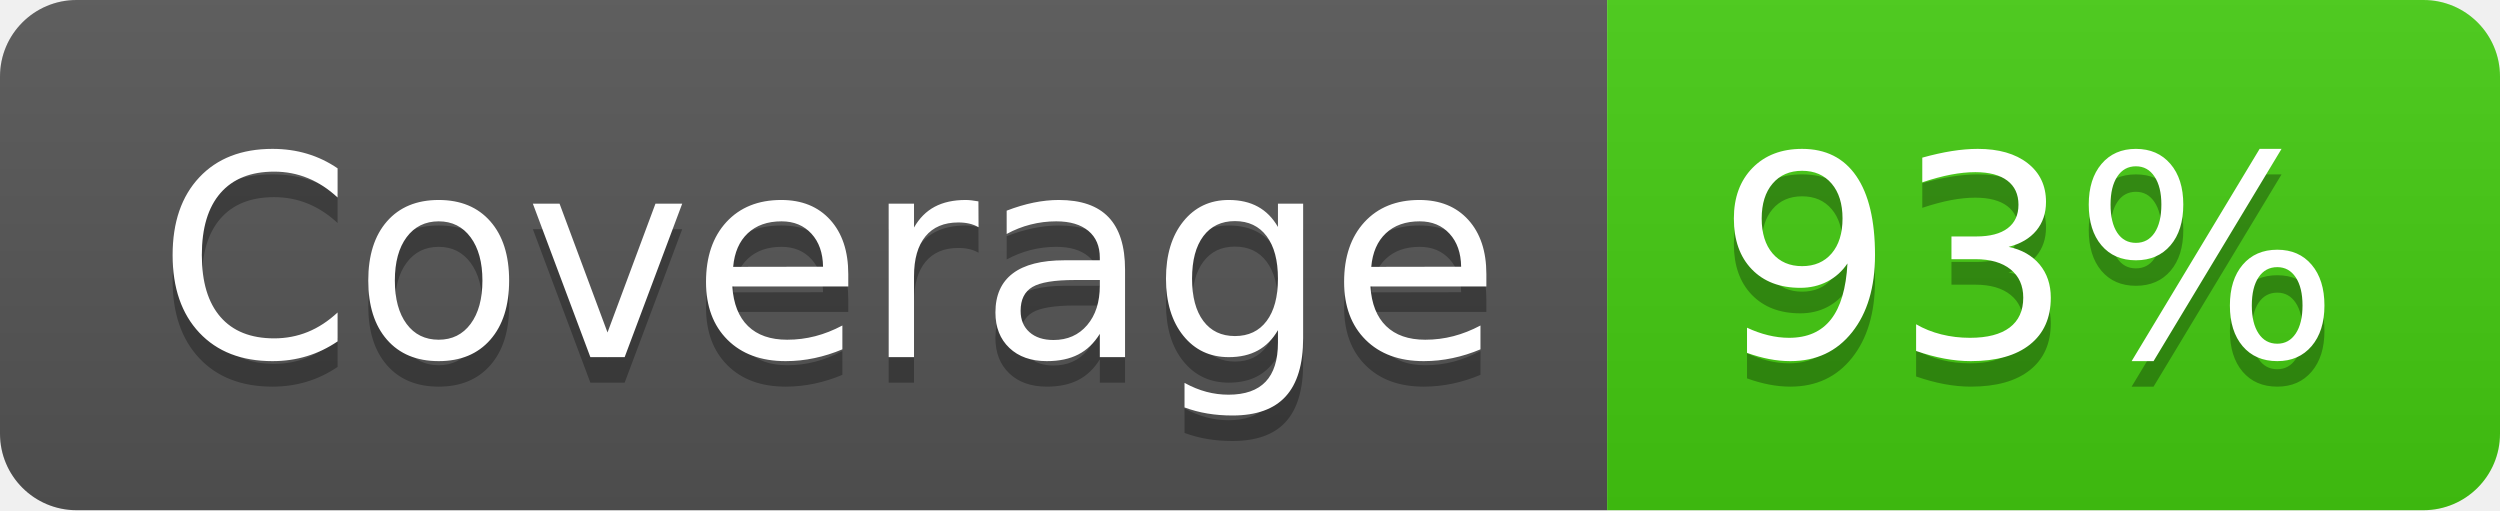
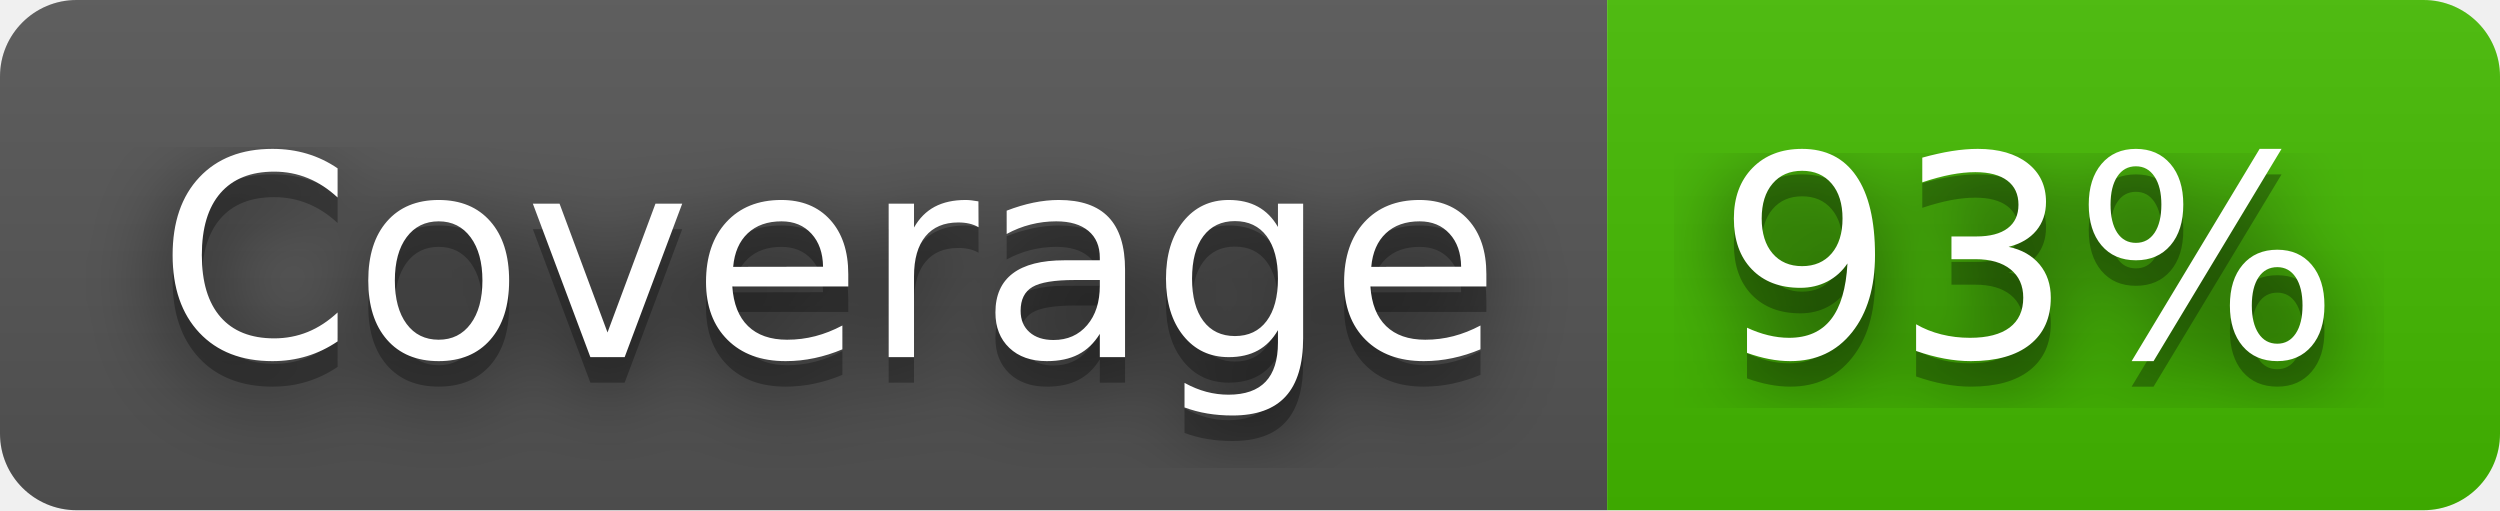
<svg xmlns="http://www.w3.org/2000/svg" width="98" height="20" role="img" aria-label="Coverage: 93%">
+   <filter id="blur">
+     <feGaussianBlur stdDeviation="16" />
+   </filter>
  <linearGradient id="s" x2="0" y2="100%">
    <stop offset="0" stop-color="#bbb" stop-opacity=".1" />
    <stop offset="1" stop-opacity=".1" />
  </linearGradient>
  <clipPath id="r">
-     <rect width="98" height="20" rx="3" fill="#fff" />
+     <rect width="98" height="20" rx="3" />
  </clipPath>
  <g clip-path="url(#r)">
    <rect width="63" height="20" fill="#555" />
-     <rect x="63" width="35" height="20" fill="#4c1" />
+     <rect x="63" width="35" height="20" fill="#4b0" />
    <rect width="98" height="20" fill="url(#s)" />
  </g>
  <g fill="#fff" text-anchor="middle" font-family="Verdana,Geneva,DejaVu Sans,sans-serif" text-rendering="geometricPrecision" font-size="110">
-     <text aria-hidden="true" x="325" y="150" fill="#010101" fill-opacity=".3" transform="scale(.1)" textLength="530">Coverage</text>
-     <text x="325" y="140" transform="scale(.1)" fill="#fff" textLength="530">Coverage</text>
-     <text aria-hidden="true" x="795" y="150" fill="#010101" fill-opacity=".3" transform="scale(.1)" textLength="250">93%</text>
-     <text x="795" y="140" transform="scale(.1)" fill="#fff" textLength="250">93%</text>
+     <g transform="scale(.1)">
+       <g aria-hidden="true" fill="#010101">
+         <text x="325" y="150" fill-opacity=".8" filter="url(#blur)" textLength="530">Coverage</text>
+         <text x="325" y="150" fill-opacity=".3" textLength="530">Coverage</text>
+       </g>
+       <text x="325" y="140" textLength="530">Coverage</text>
+     </g>
+     <g transform="scale(.1)">
+       <g aria-hidden="true" fill="#010101">
+         <text x="795" y="150" fill-opacity=".8" filter="url(#blur)" textLength="250">93%</text>
+         <text x="795" y="150" fill-opacity=".3" textLength="250">93%</text>
+       </g>
+       <text x="795" y="140" textLength="250">93%</text>
+     </g>
  </g>
</svg>
